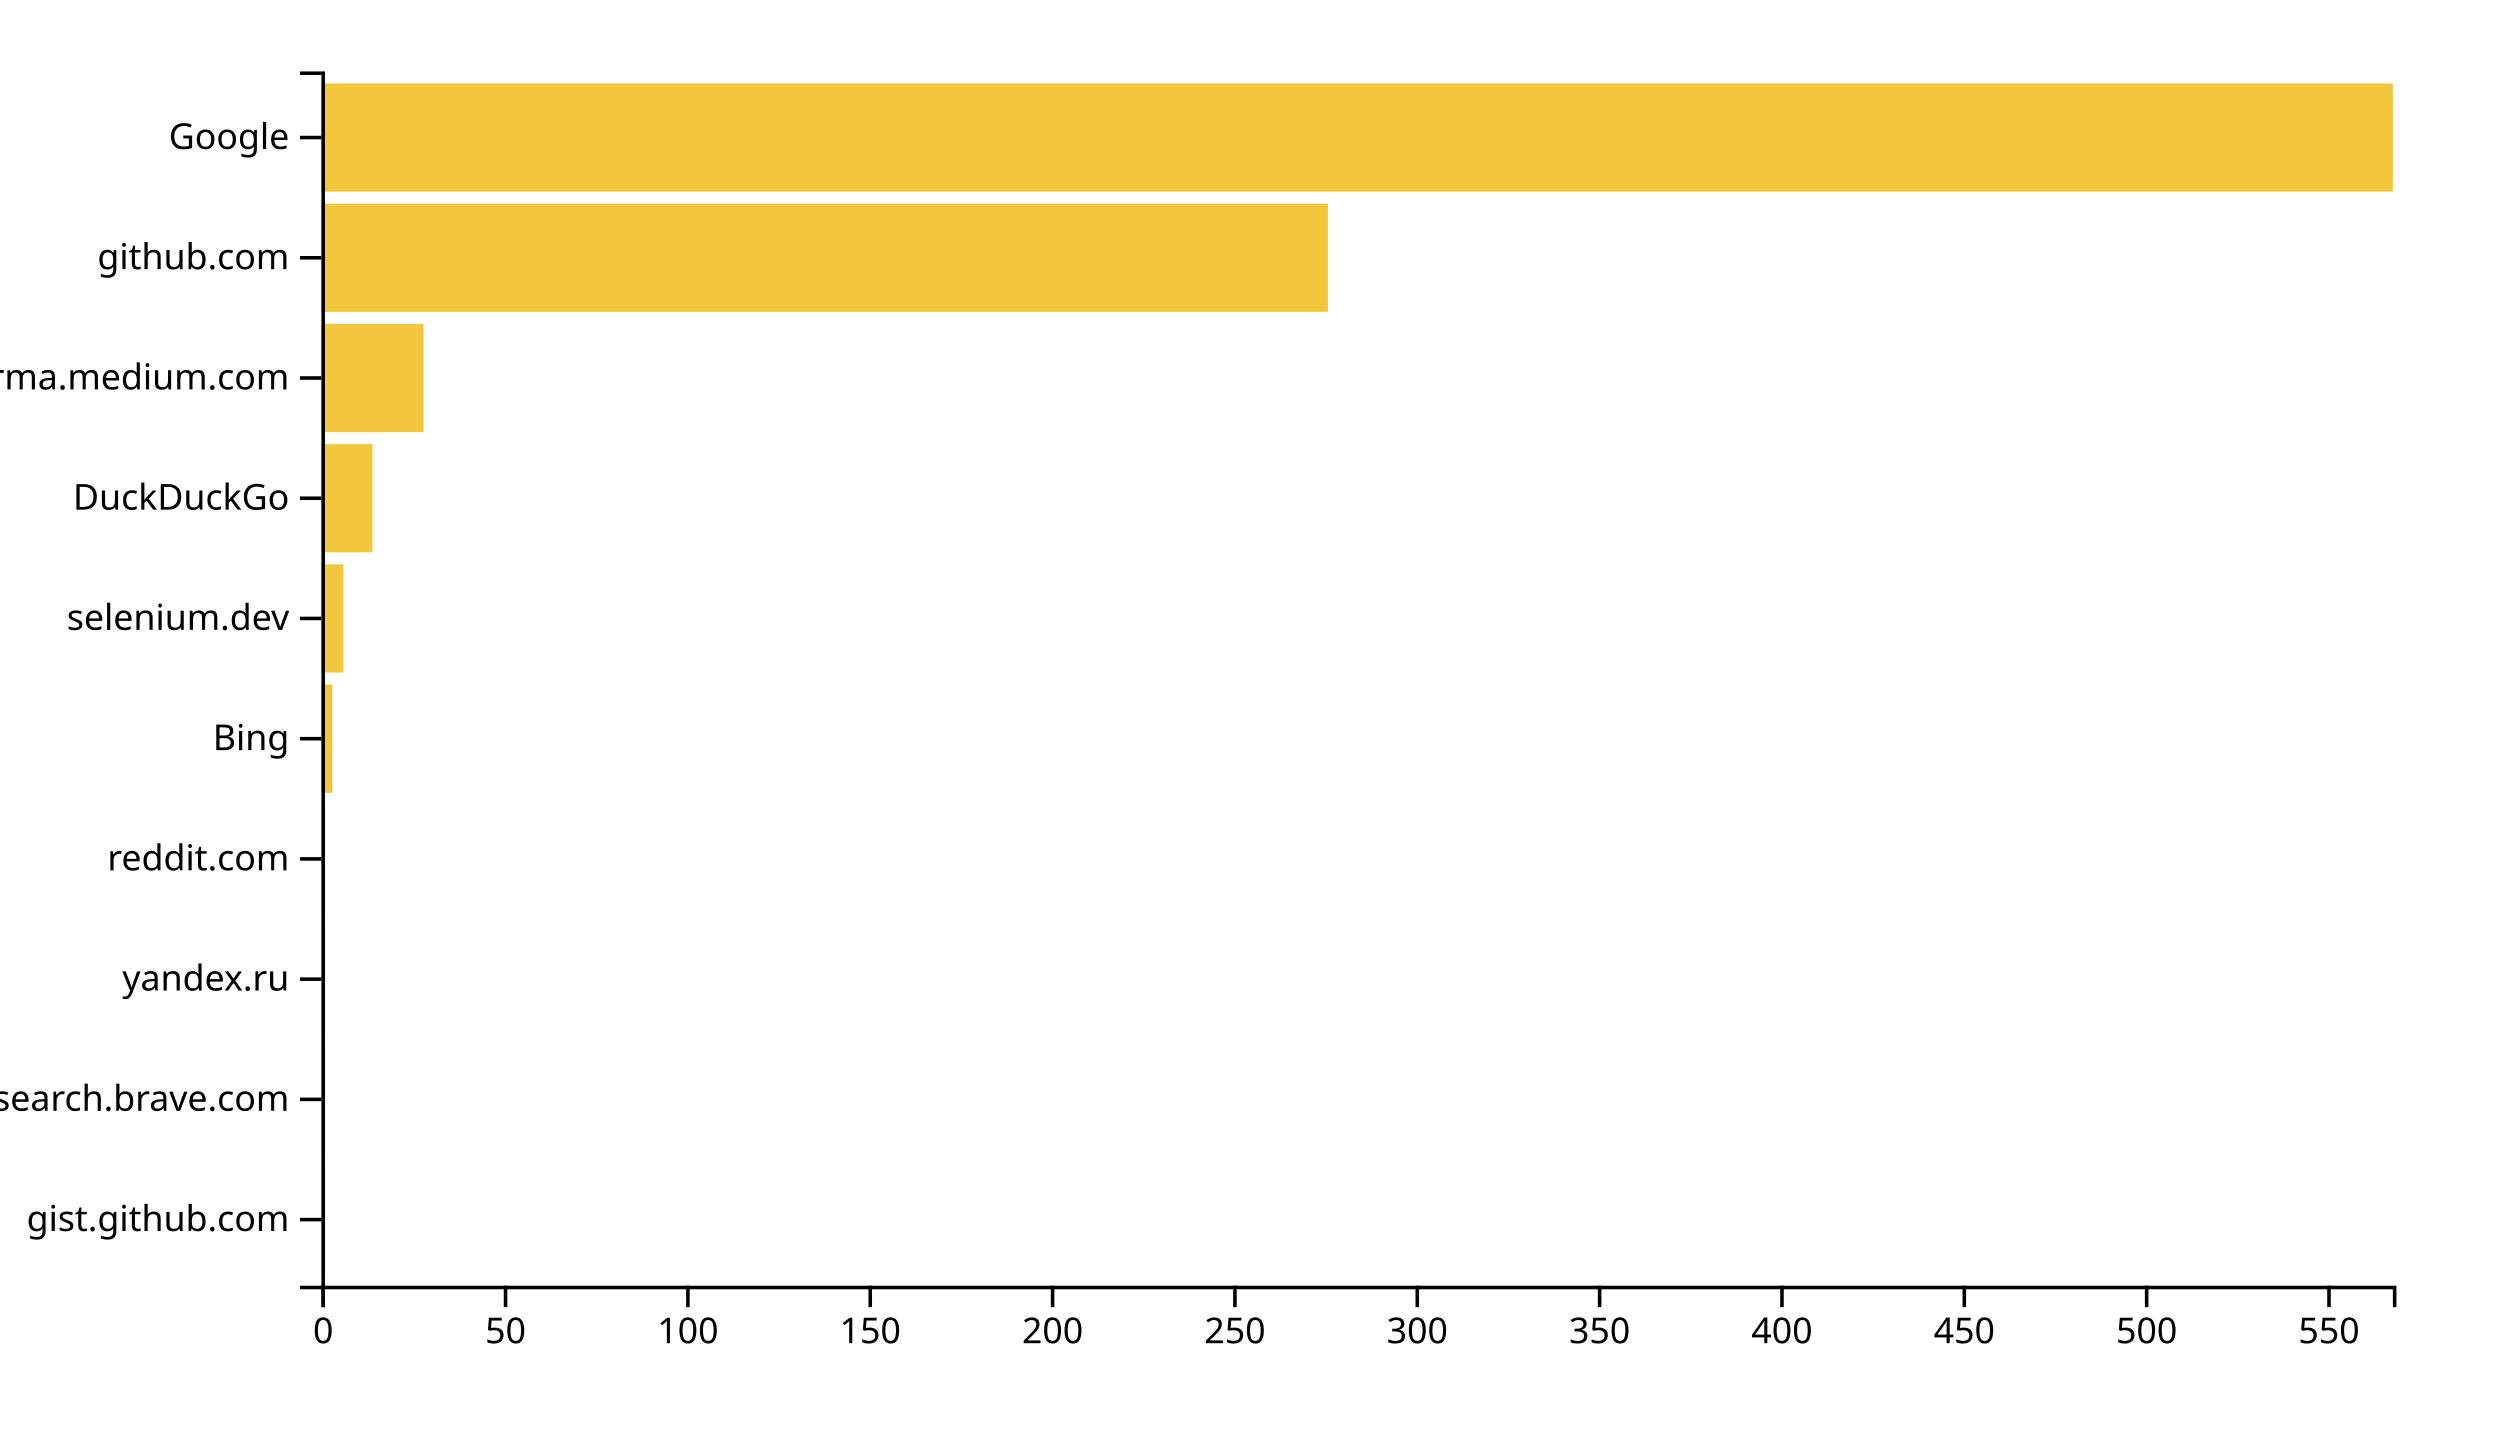
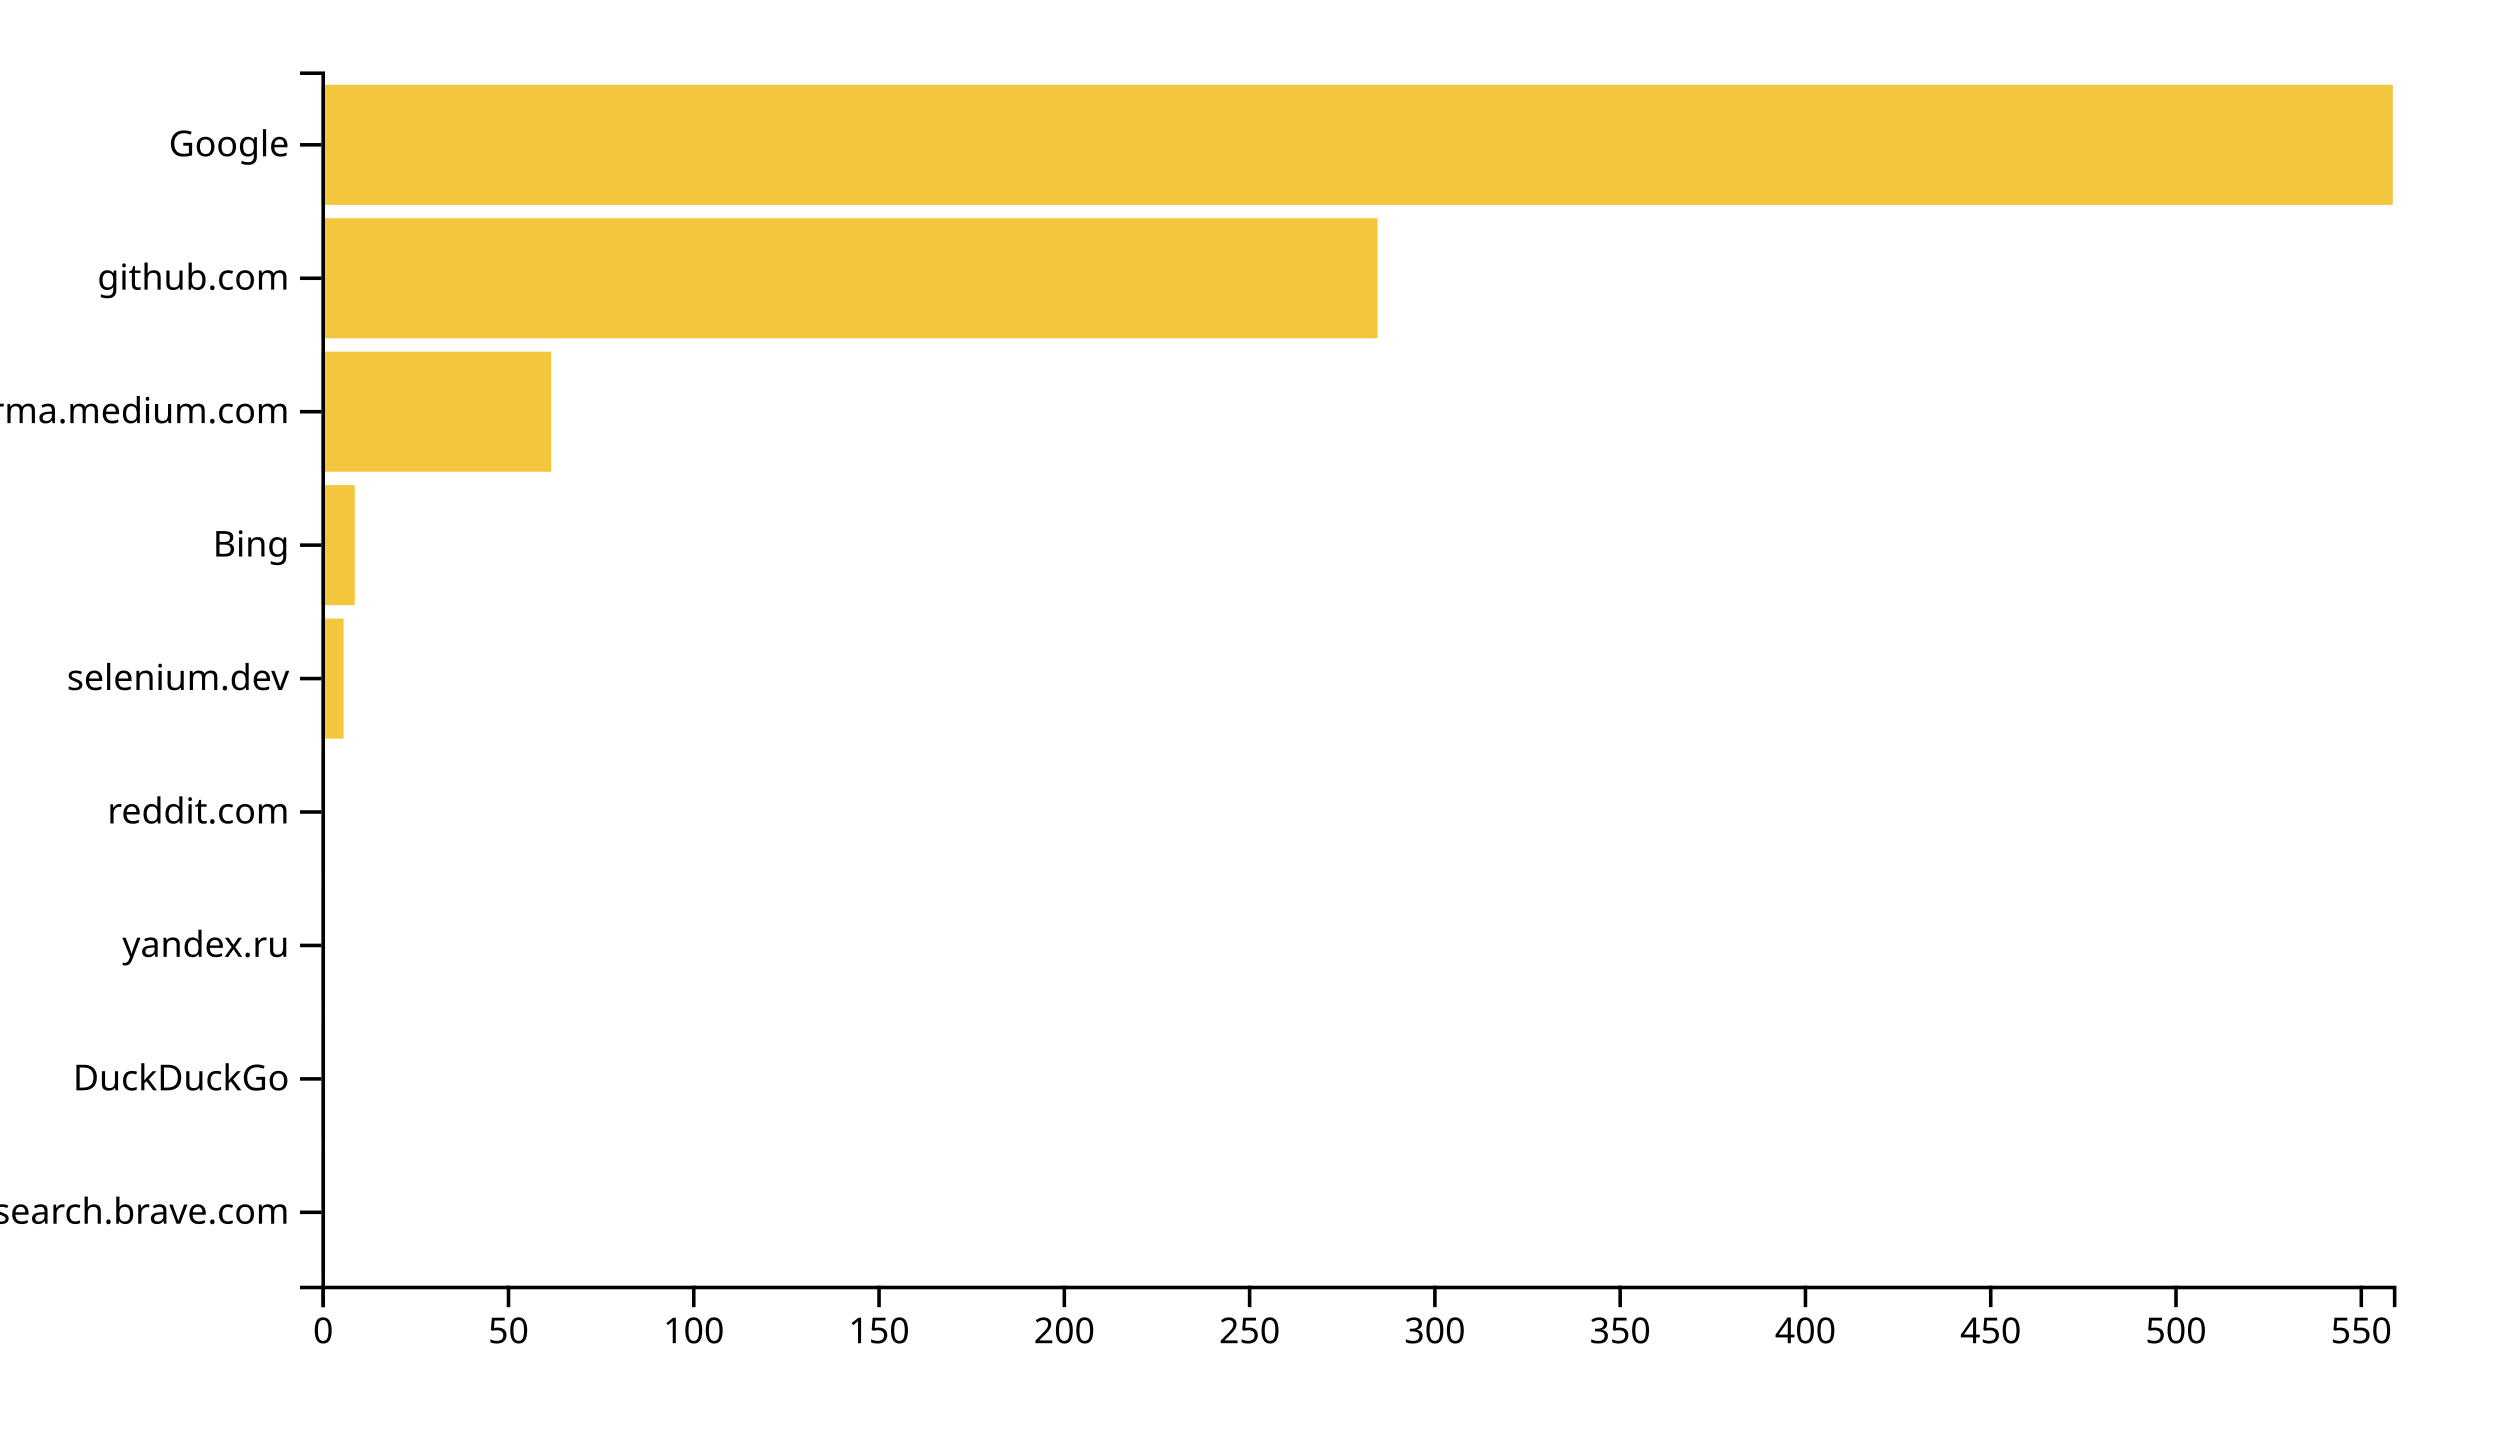
<svg xmlns="http://www.w3.org/2000/svg" width="700" height="400">
  <g transform="translate(90,20)">
-     <rect class="bar" width="1.021" y="306.337" height="30.297" style="fill: #f4c63d; text-anchor: end;" />
-     <rect class="bar" width="1.021" y="272.673" height="30.297" style="fill: #f4c63d; text-anchor: end;" />
-     <rect class="bar" width="1.021" y="239.01" height="30.297" style="fill: #f4c63d; text-anchor: end;" />
-     <rect class="bar" width="1.021" y="205.347" height="30.297" style="fill: #f4c63d; text-anchor: end;" />
-     <rect class="bar" width="3.063" y="171.683" height="30.297" style="fill: #f4c63d; text-anchor: end;" />
-     <rect class="bar" width="6.127" y="138.02" height="30.297" style="fill: #f4c63d; text-anchor: end;" />
-     <rect class="bar" width="14.296" y="104.356" height="30.297" style="fill: #f4c63d; text-anchor: end;" />
-     <rect class="bar" width="28.592" y="70.693" height="30.297" style="fill: #f4c63d; text-anchor: end;" />
-     <rect class="bar" width="281.831" y="37.03" height="30.297" style="fill: #f4c63d; text-anchor: end;" />
-     <rect class="bar" width="580" y="3.366" height="30.297" style="fill: #f4c63d; text-anchor: end;" />
+     <rect class="bar" width="1.038" y="302.637" height="33.626" style="fill: #f4c63d; text-anchor: end;" />
+     <rect class="bar" width="1.038" y="265.275" height="33.626" style="fill: #f4c63d; text-anchor: end;" />
+     <rect class="bar" width="1.038" y="227.912" height="33.626" style="fill: #f4c63d; text-anchor: end;" />
+     <rect class="bar" width="1.038" y="190.549" height="33.626" style="fill: #f4c63d; text-anchor: end;" />
+     <rect class="bar" width="6.225" y="153.187" height="33.626" style="fill: #f4c63d; text-anchor: end;" />
+     <rect class="bar" width="9.338" y="115.824" height="33.626" style="fill: #f4c63d; text-anchor: end;" />
+     <rect class="bar" width="64.329" y="78.462" height="33.626" style="fill: #f4c63d; text-anchor: end;" />
+     <rect class="bar" width="295.707" y="41.099" height="33.626" style="fill: #f4c63d; text-anchor: end;" />
+     <rect class="bar" width="580" y="3.736" height="33.626" style="fill: #f4c63d; text-anchor: end;" />
    <g transform="translate(0,340)" fill="none" font-size="10" font-family="sans-serif" text-anchor="middle">
      <path class="domain" stroke="currentColor" d="M0.5,6V0.5H580.5V6" />
      <g class="tick" opacity="1" transform="translate(0.5,0)">
        <line stroke="currentColor" y2="6" />
        <text fill="currentColor" y="9" dy="0.71em">0</text>
      </g>
-       <g class="tick" opacity="1" transform="translate(51.55634,0)">
+       <g class="tick" opacity="1" transform="translate(52.37835,0)">
        <line stroke="currentColor" y2="6" />
        <text fill="currentColor" y="9" dy="0.71em">50</text>
      </g>
-       <g class="tick" opacity="1" transform="translate(102.6127,0)">
+       <g class="tick" opacity="1" transform="translate(104.2567,0)">
        <line stroke="currentColor" y2="6" />
        <text fill="currentColor" y="9" dy="0.71em">100</text>
      </g>
-       <g class="tick" opacity="1" transform="translate(153.669,0)">
+       <g class="tick" opacity="1" transform="translate(156.1351,0)">
        <line stroke="currentColor" y2="6" />
        <text fill="currentColor" y="9" dy="0.71em">150</text>
      </g>
-       <g class="tick" opacity="1" transform="translate(204.7254,0)">
+       <g class="tick" opacity="1" transform="translate(208.0134,0)">
        <line stroke="currentColor" y2="6" />
        <text fill="currentColor" y="9" dy="0.71em">200</text>
      </g>
-       <g class="tick" opacity="1" transform="translate(255.7817,0)">
+       <g class="tick" opacity="1" transform="translate(259.8918,0)">
        <line stroke="currentColor" y2="6" />
        <text fill="currentColor" y="9" dy="0.71em">250</text>
      </g>
-       <g class="tick" opacity="1" transform="translate(306.838,0)">
+       <g class="tick" opacity="1" transform="translate(311.7701,0)">
        <line stroke="currentColor" y2="6" />
        <text fill="currentColor" y="9" dy="0.71em">300</text>
      </g>
-       <g class="tick" opacity="1" transform="translate(357.8944,0)">
+       <g class="tick" opacity="1" transform="translate(363.6485,0)">
        <line stroke="currentColor" y2="6" />
        <text fill="currentColor" y="9" dy="0.71em">350</text>
      </g>
-       <g class="tick" opacity="1" transform="translate(408.9507,0)">
+       <g class="tick" opacity="1" transform="translate(415.5268,0)">
        <line stroke="currentColor" y2="6" />
        <text fill="currentColor" y="9" dy="0.71em">400</text>
      </g>
-       <g class="tick" opacity="1" transform="translate(460.007,0)">
+       <g class="tick" opacity="1" transform="translate(467.4052,0)">
        <line stroke="currentColor" y2="6" />
        <text fill="currentColor" y="9" dy="0.71em">450</text>
      </g>
-       <g class="tick" opacity="1" transform="translate(511.0634,0)">
+       <g class="tick" opacity="1" transform="translate(519.2835,0)">
        <line stroke="currentColor" y2="6" />
        <text fill="currentColor" y="9" dy="0.71em">500</text>
      </g>
-       <g class="tick" opacity="1" transform="translate(562.1197,0)">
+       <g class="tick" opacity="1" transform="translate(571.1619,0)">
        <line stroke="currentColor" y2="6" />
        <text fill="currentColor" y="9" dy="0.71em">550</text>
      </g>
    </g>
    <g fill="none" font-size="10" font-family="sans-serif" text-anchor="end">
      <path class="domain" stroke="currentColor" d="M-6,340.5H0.5V0.5H-6" />
-       <g class="tick" opacity="1" transform="translate(0,321.4851)">
-         <line stroke="currentColor" x2="-6" />
-         <text fill="currentColor" x="-9" dy="0.32em">gist.github.com</text>
-       </g>
-       <g class="tick" opacity="1" transform="translate(0,287.8218)">
+       <g class="tick" opacity="1" transform="translate(0,319.4505)">
        <line stroke="currentColor" x2="-6" />
        <text fill="currentColor" x="-9" dy="0.32em">search.brave.com</text>
      </g>
-       <g class="tick" opacity="1" transform="translate(0,254.1584)">
+       <g class="tick" opacity="1" transform="translate(0,282.0879)">
+         <line stroke="currentColor" x2="-6" />
+         <text fill="currentColor" x="-9" dy="0.32em">DuckDuckGo</text>
+       </g>
+       <g class="tick" opacity="1" transform="translate(0,244.7253)">
        <line stroke="currentColor" x2="-6" />
        <text fill="currentColor" x="-9" dy="0.32em">yandex.ru</text>
      </g>
-       <g class="tick" opacity="1" transform="translate(0,220.495)">
+       <g class="tick" opacity="1" transform="translate(0,207.3626)">
        <line stroke="currentColor" x2="-6" />
        <text fill="currentColor" x="-9" dy="0.32em">reddit.com</text>
      </g>
-       <g class="tick" opacity="1" transform="translate(0,186.8317)">
+       <g class="tick" opacity="1" transform="translate(0,170)">
+         <line stroke="currentColor" x2="-6" />
+         <text fill="currentColor" x="-9" dy="0.32em">selenium.dev</text>
+       </g>
+       <g class="tick" opacity="1" transform="translate(0,132.6374)">
        <line stroke="currentColor" x2="-6" />
        <text fill="currentColor" x="-9" dy="0.32em">Bing</text>
      </g>
-       <g class="tick" opacity="1" transform="translate(0,153.1683)">
-         <line stroke="currentColor" x2="-6" />
-         <text fill="currentColor" x="-9" dy="0.32em">selenium.dev</text>
-       </g>
-       <g class="tick" opacity="1" transform="translate(0,119.505)">
-         <line stroke="currentColor" x2="-6" />
-         <text fill="currentColor" x="-9" dy="0.32em">DuckDuckGo</text>
-       </g>
-       <g class="tick" opacity="1" transform="translate(0,85.84158)">
+       <g class="tick" opacity="1" transform="translate(0,95.27473)">
        <line stroke="currentColor" x2="-6" />
        <text fill="currentColor" x="-9" dy="0.32em">xgirma.medium.com</text>
      </g>
-       <g class="tick" opacity="1" transform="translate(0,52.17822)">
+       <g class="tick" opacity="1" transform="translate(0,57.91209)">
        <line stroke="currentColor" x2="-6" />
        <text fill="currentColor" x="-9" dy="0.32em">github.com</text>
      </g>
-       <g class="tick" opacity="1" transform="translate(0,18.51485)">
+       <g class="tick" opacity="1" transform="translate(0,20.54945)">
        <line stroke="currentColor" x2="-6" />
        <text fill="currentColor" x="-9" dy="0.32em">Google</text>
      </g>
    </g>
  </g>
</svg>
